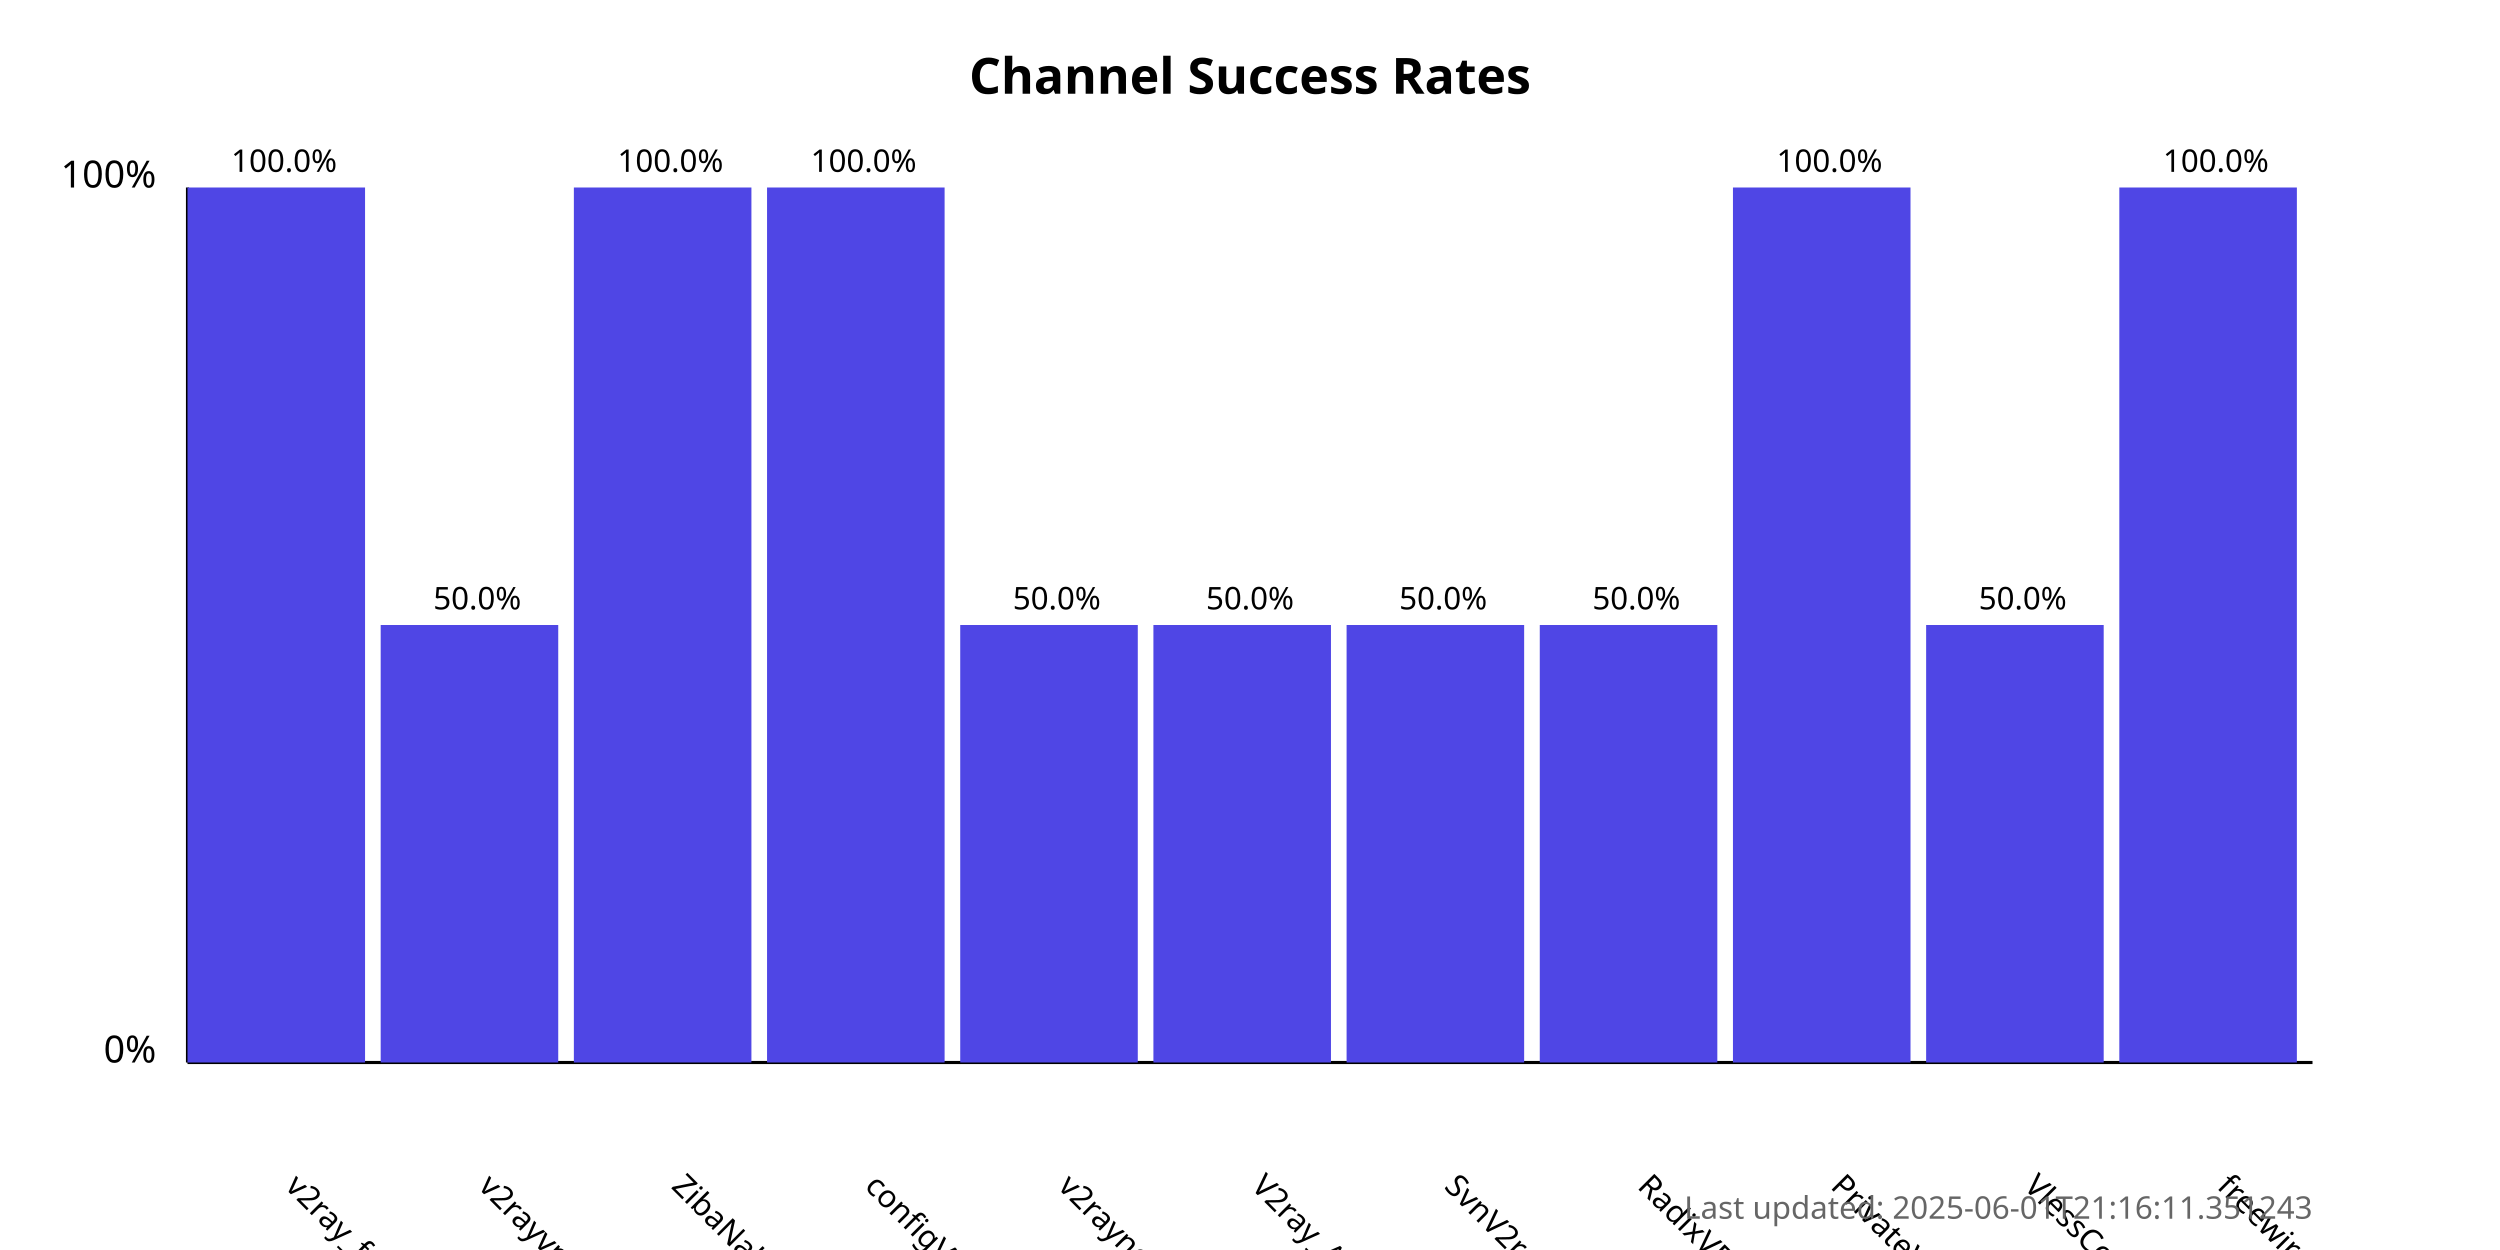
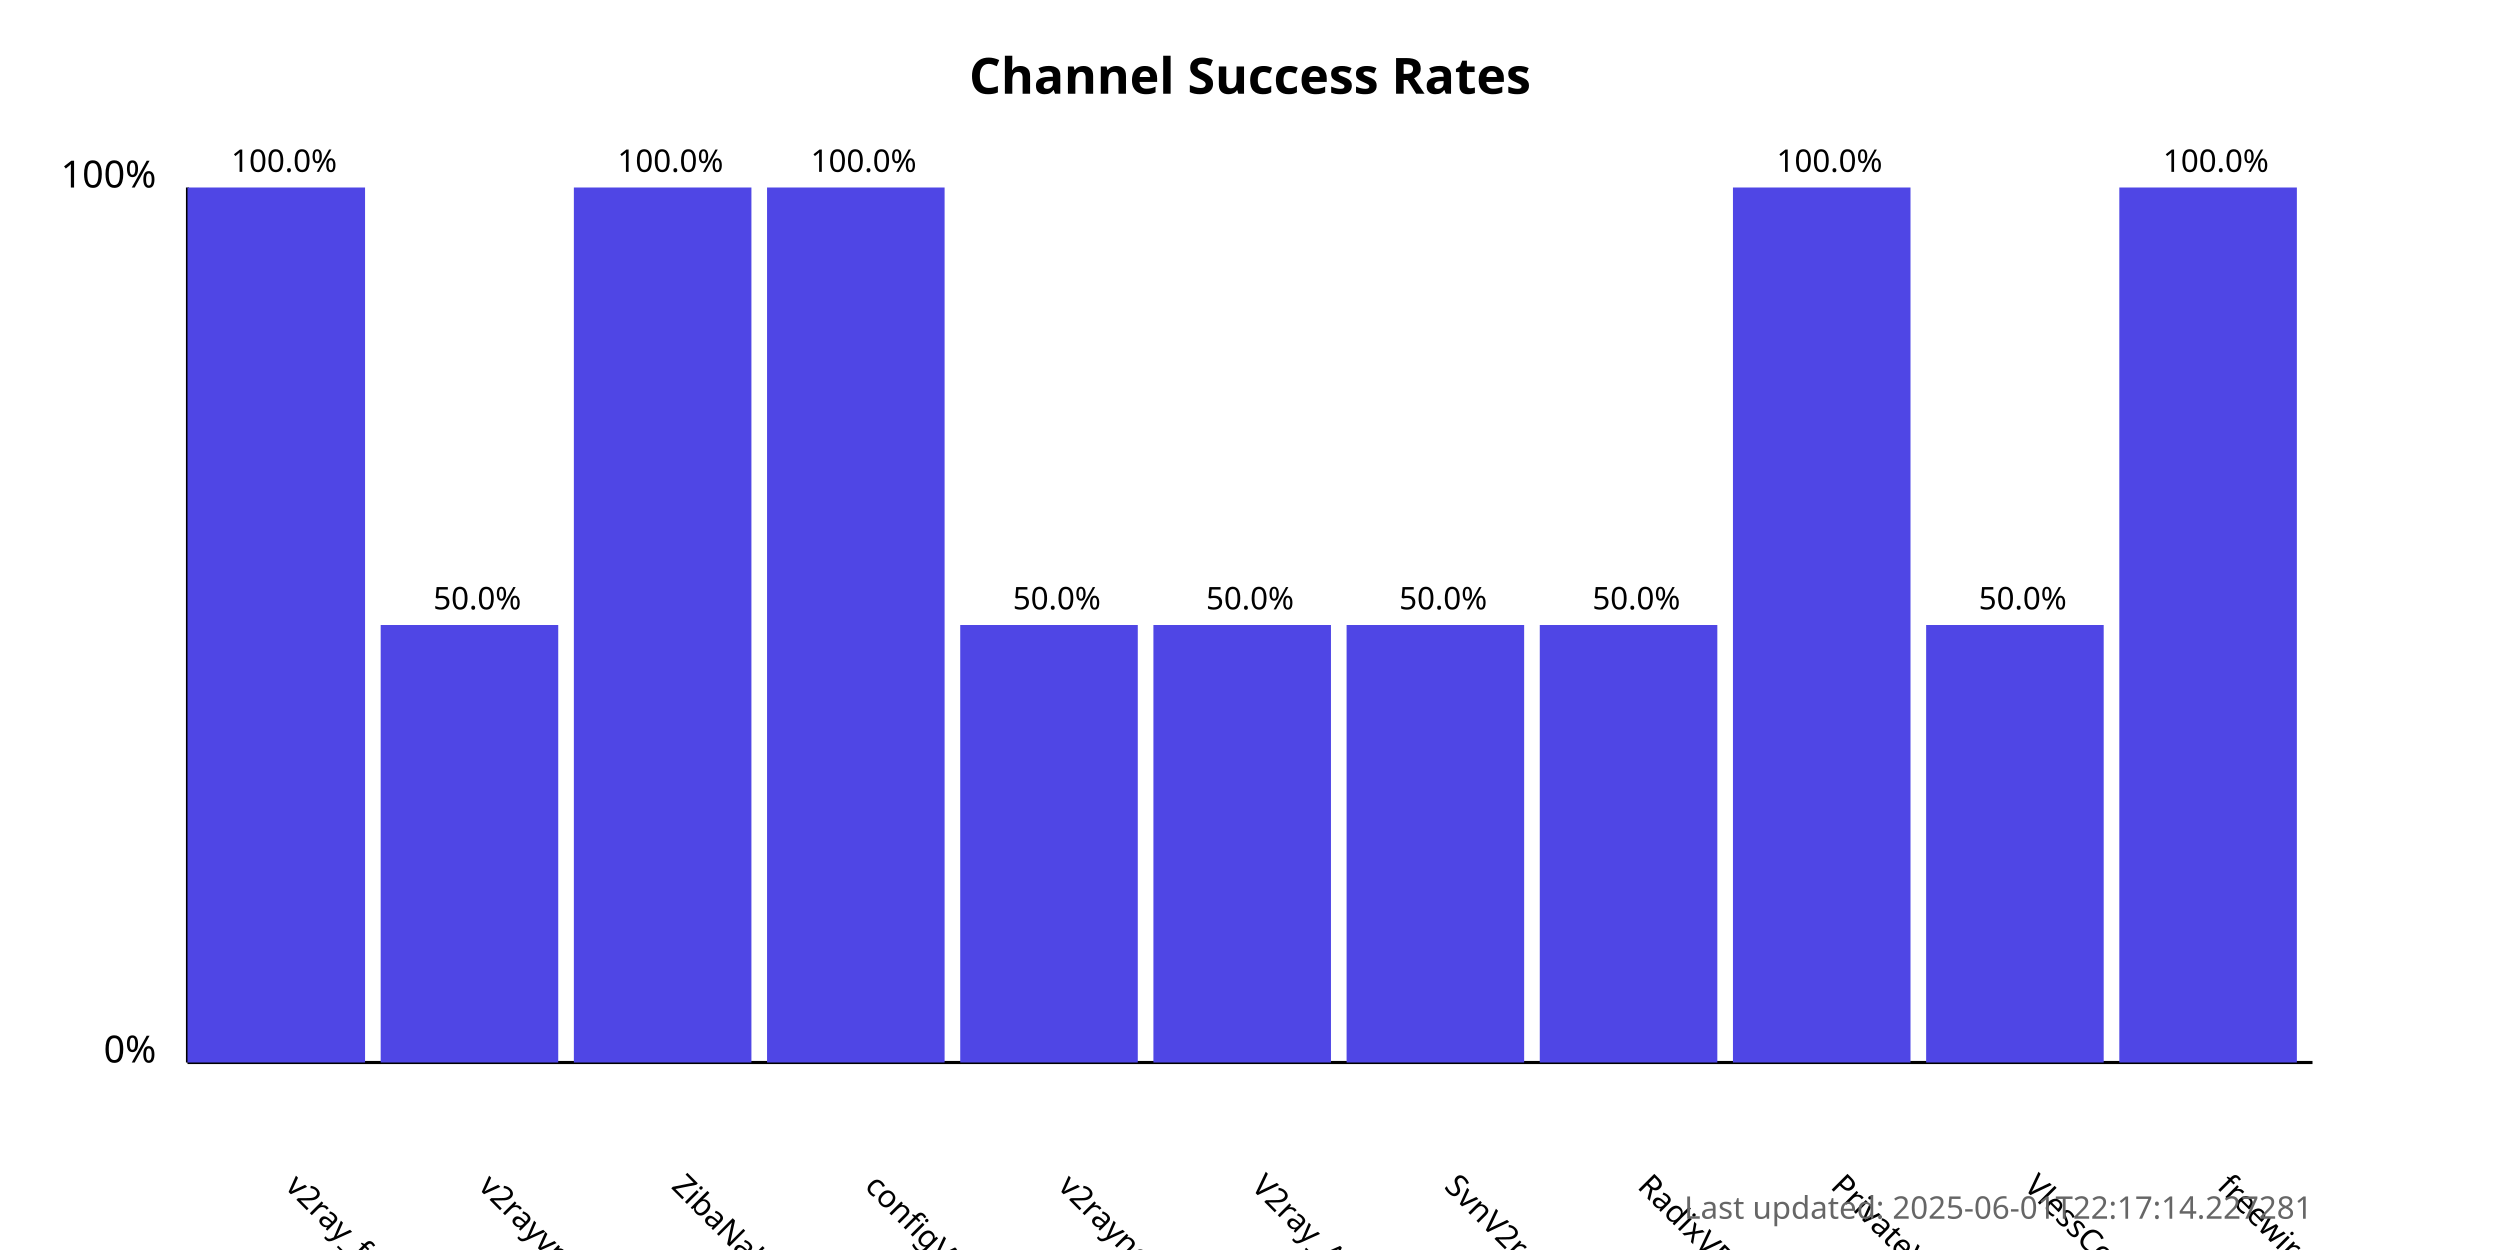
<svg xmlns="http://www.w3.org/2000/svg" width="800" height="400">
  <style>
            .chart-title { font: bold 16px sans-serif; }
            .axis-label { font: 12px sans-serif; }
            .tick-label { font: 10px sans-serif; }
            .bar { fill: #4f46e5; }
            .bar:hover { fill: #6366f1; }
            .timestamp { font: 10px sans-serif; fill: #666; }
        </style>
  <text x="400.0" y="30" text-anchor="middle" class="chart-title">
            Channel Success Rates
        </text>
  <line x1="60" y1="340" x2="60" y2="60" stroke="black" stroke-width="1" />
  <line x1="60" y1="340" x2="740" y2="340" stroke="black" stroke-width="1" />
  <text x="50" y="340" text-anchor="end" class="axis-label">0%</text>
  <text x="50" y="60" text-anchor="end" class="axis-label">100%</text>
  <g>
    <rect x="60" y="60.0" width="56.818" height="280.0" class="bar" />
    <text x="90.909" y="380" transform="rotate(45, 90.90909, 380)" text-anchor="start" class="tick-label">
                v2ray_free_conf
            </text>
    <text x="90.909" y="55.0" text-anchor="middle" class="tick-label">
                100.0%
            </text>
  </g>
  <g>
    <rect x="121.818" y="200.0" width="56.818" height="140.0" class="bar" />
    <text x="152.727" y="380" transform="rotate(45, 152.7273, 380)" text-anchor="start" class="tick-label">
                v2rayvpno
            </text>
    <text x="152.727" y="195.0" text-anchor="middle" class="tick-label">
                50.0%
            </text>
  </g>
  <g>
    <rect x="183.636" y="60.0" width="56.818" height="280.0" class="bar" />
    <text x="214.545" y="380" transform="rotate(45, 214.5455, 380)" text-anchor="start" class="tick-label">
                ZibaNabz
            </text>
    <text x="214.545" y="55.0" text-anchor="middle" class="tick-label">
                100.0%
            </text>
  </g>
  <g>
    <rect x="245.455" y="60.0" width="56.818" height="280.0" class="bar" />
    <text x="276.364" y="380" transform="rotate(45, 276.3636, 380)" text-anchor="start" class="tick-label">
                configV2rayForFree
            </text>
    <text x="276.364" y="55.0" text-anchor="middle" class="tick-label">
                100.0%
            </text>
  </g>
  <g>
    <rect x="307.273" y="200.0" width="56.818" height="140.0" class="bar" />
    <text x="338.182" y="380" transform="rotate(45, 338.1818, 380)" text-anchor="start" class="tick-label">
                v2rayngvpn
            </text>
    <text x="338.182" y="195.0" text-anchor="middle" class="tick-label">
                50.0%
            </text>
  </g>
  <g>
    <rect x="369.091" y="200.0" width="56.818" height="140.0" class="bar" />
    <text x="400.0" y="380" transform="rotate(45, 400.0, 380)" text-anchor="start" class="tick-label">
                V2ray_Alpha
            </text>
    <text x="400.0" y="195.0" text-anchor="middle" class="tick-label">
                50.0%
            </text>
  </g>
  <g>
    <rect x="430.909" y="200.0" width="56.818" height="140.0" class="bar" />
    <text x="461.818" y="380" transform="rotate(45, 461.8182, 380)" text-anchor="start" class="tick-label">
                SvnV2ray
            </text>
    <text x="461.818" y="195.0" text-anchor="middle" class="tick-label">
                50.0%
            </text>
  </g>
  <g>
    <rect x="492.727" y="200.0" width="56.818" height="140.0" class="bar" />
    <text x="523.636" y="380" transform="rotate(45, 523.6364, 380)" text-anchor="start" class="tick-label">
                RadixVPN
            </text>
    <text x="523.636" y="195.0" text-anchor="middle" class="tick-label">
                50.0%
            </text>
  </g>
  <g>
    <rect x="554.545" y="60.0" width="56.818" height="280.0" class="bar" />
    <text x="585.455" y="380" transform="rotate(45, 585.4545, 380)" text-anchor="start" class="tick-label">
                PrivateVPNs
            </text>
    <text x="585.455" y="55.0" text-anchor="middle" class="tick-label">
                100.0%
            </text>
  </g>
  <g>
    <rect x="616.364" y="200.0" width="56.818" height="140.0" class="bar" />
    <text x="647.273" y="380" transform="rotate(45, 647.2727, 380)" text-anchor="start" class="tick-label">
                VlessConfig
            </text>
    <text x="647.273" y="195.0" text-anchor="middle" class="tick-label">
                50.0%
            </text>
  </g>
  <g>
    <rect x="678.182" y="60.0" width="56.818" height="280.0" class="bar" />
    <text x="709.091" y="380" transform="rotate(45, 709.0909, 380)" text-anchor="start" class="tick-label">
                freewireguard
            </text>
    <text x="709.091" y="55.0" text-anchor="middle" class="tick-label">
                100.0%
            </text>
  </g>
  <text x="740" y="390" text-anchor="end" class="timestamp">
-             Last updated: 2025-06-01T21:16:11.351243
+             Last updated: 2025-06-01T22:17:14.227281
        </text>
</svg>
